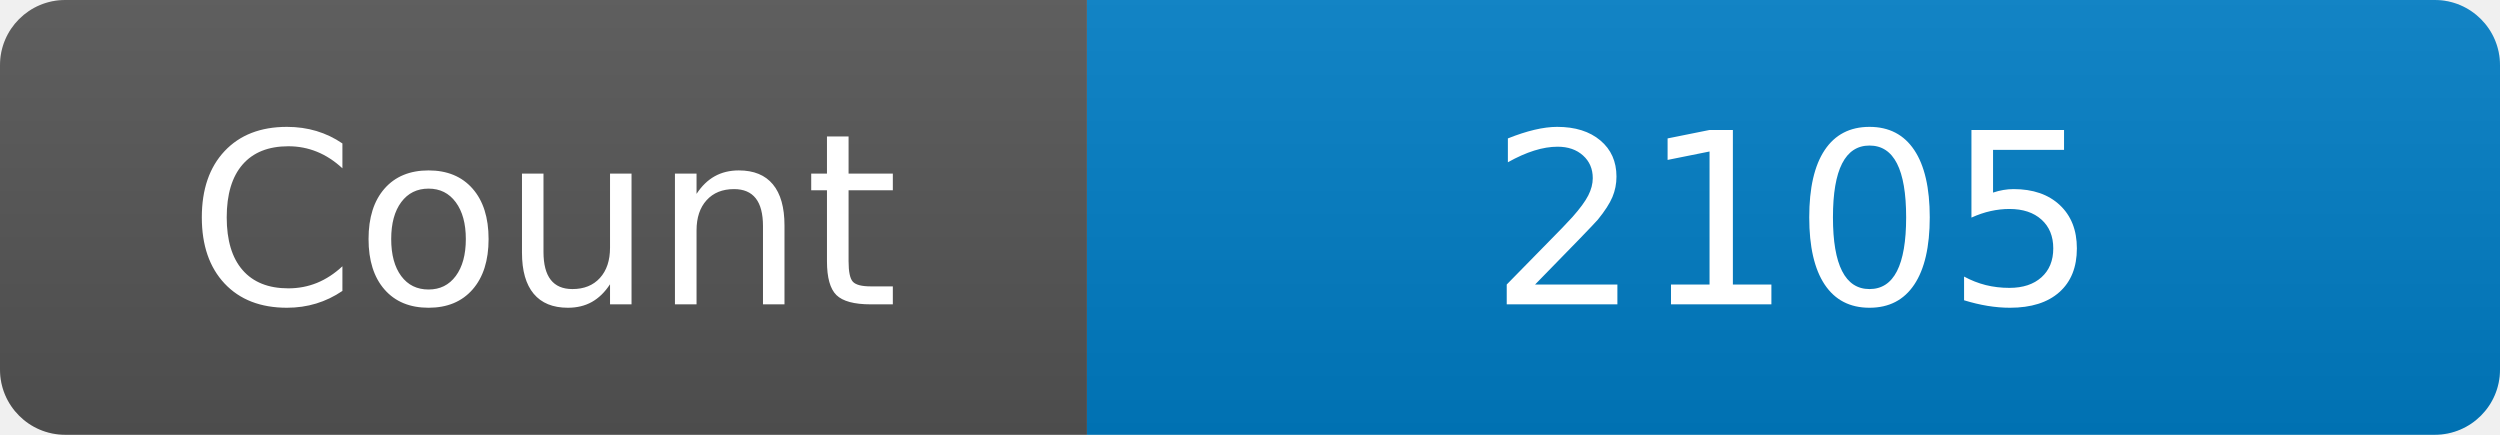
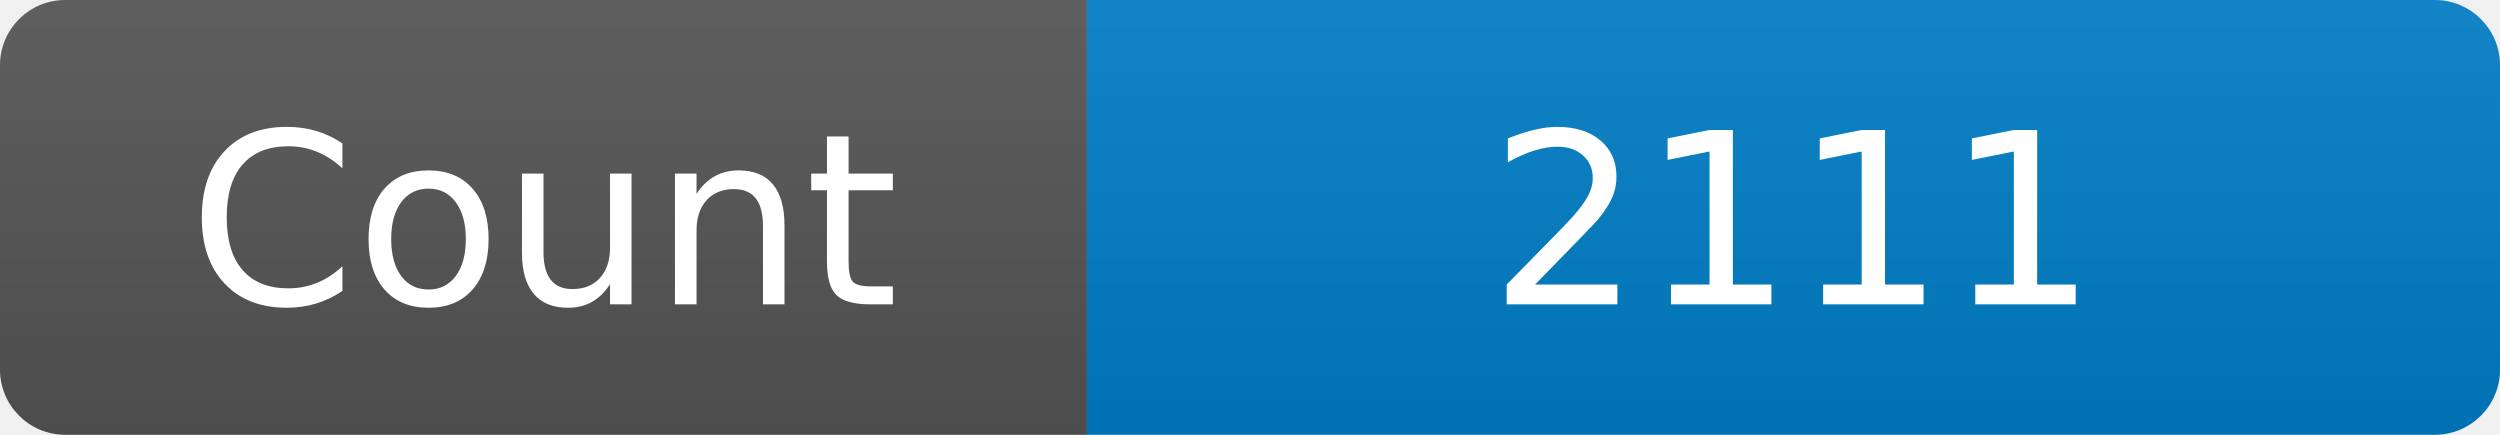
<svg xmlns="http://www.w3.org/2000/svg" width="115" height="20" role="img" aria-label="Maintained?: yes">
  <linearGradient id="s" x2="0" y2="100%">
    <stop offset="0" stop-color="#bbb" stop-opacity=".1" />
    <stop offset="1" stop-opacity=".1" />
  </linearGradient>
  <clipPath id="r">
    <rect width="115" height="20" rx="3" fill="#fff" />
  </clipPath>
  <g clip-path="url(#r)">
    <rect width="50" height="20" fill="#555" />
    <rect x="50" width="160" height="20" fill="#007ec6" />
    <rect width="115" height="20" fill="url(#s)" />
  </g>
  <g fill="#fff" text-anchor="middle" font-family="Verdana,Geneva,DejaVu Sans,sans-serif" font-size="110">
    <text x="250" y="140" transform="scale(.1)" fill="#fff">Count</text>
-     <text x="825" y="140" transform="scale(.1)" fill="#fff">2105</text>
+     <text x="825" y="140" transform="scale(.1)" fill="#fff">2111</text>
  </g>
</svg>
